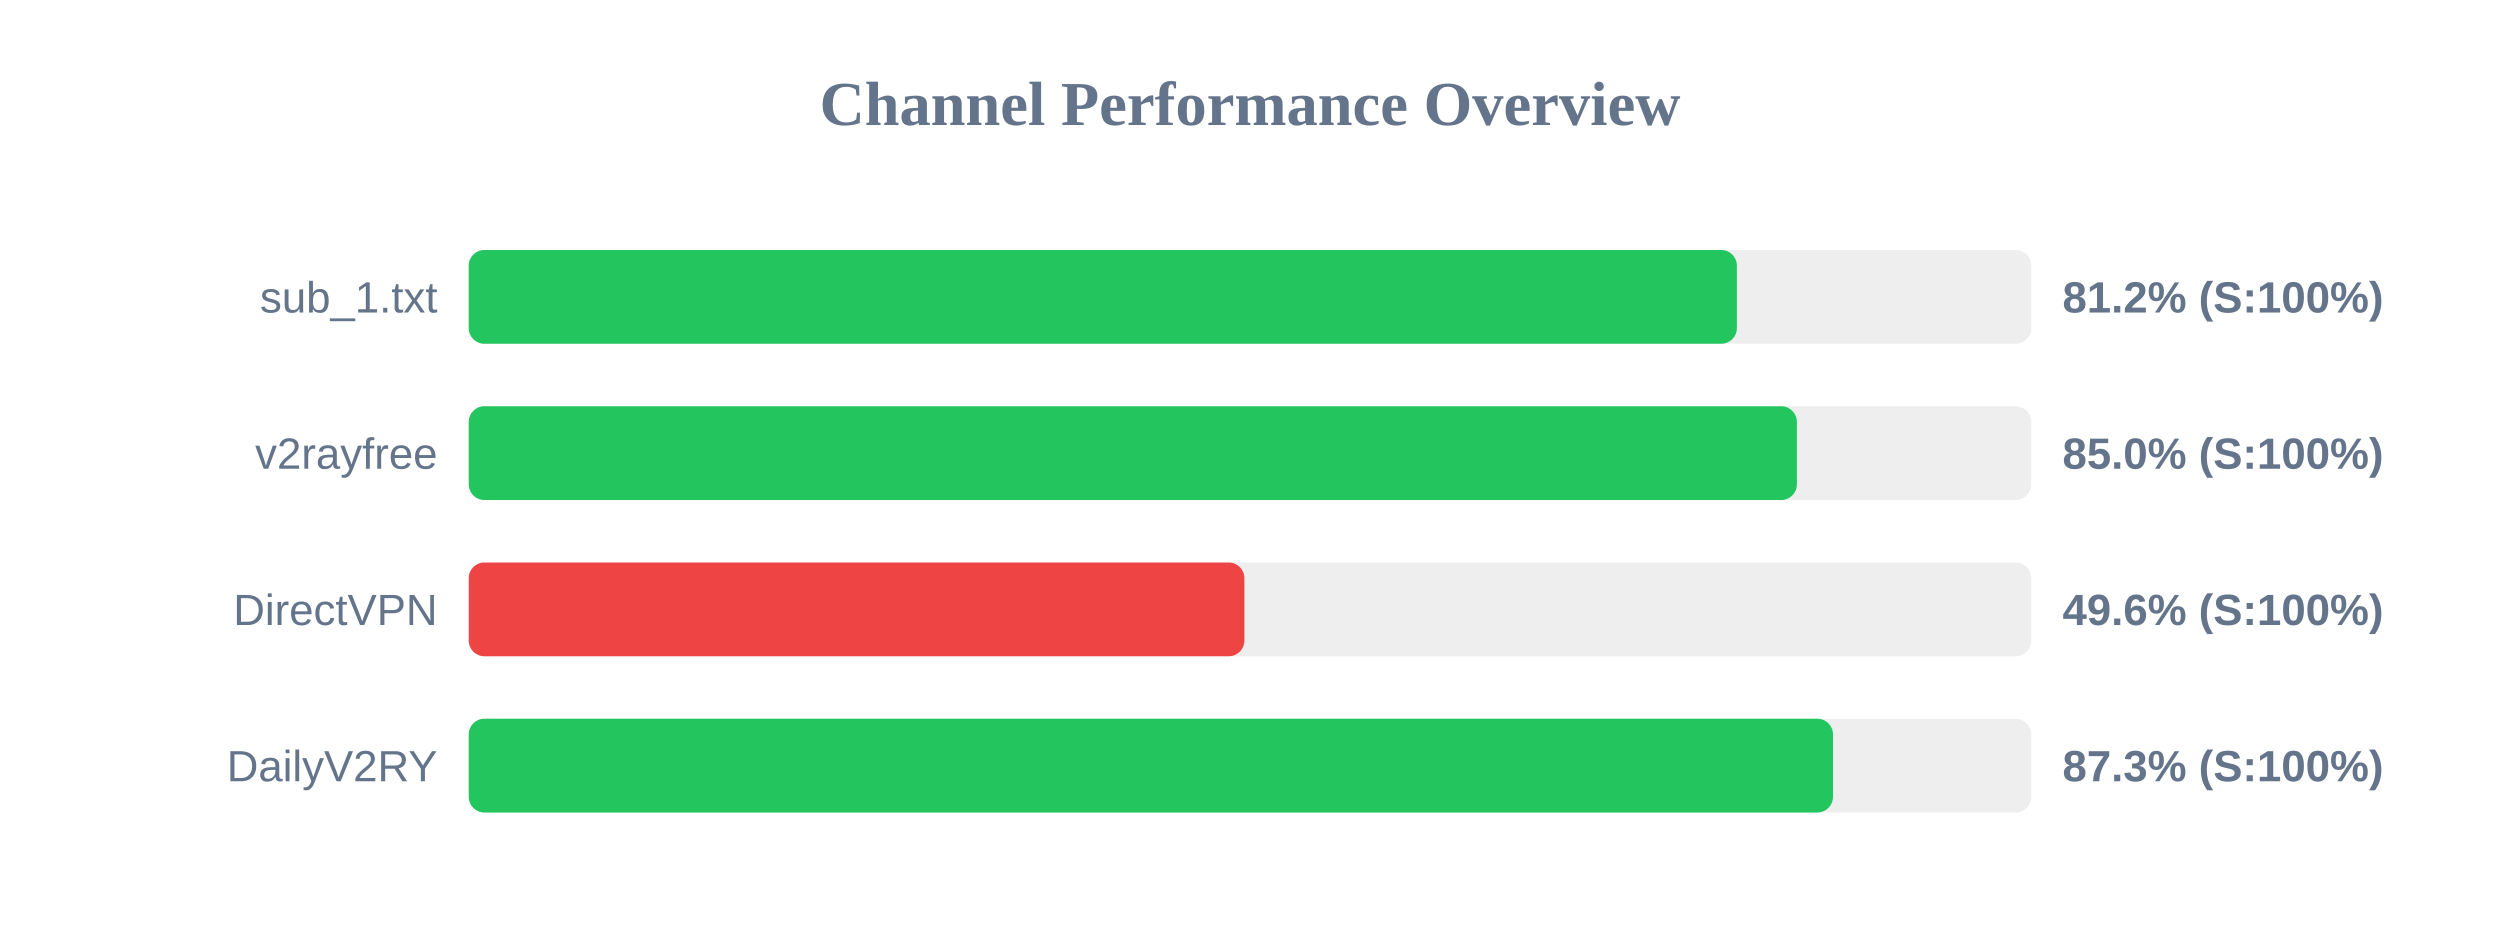
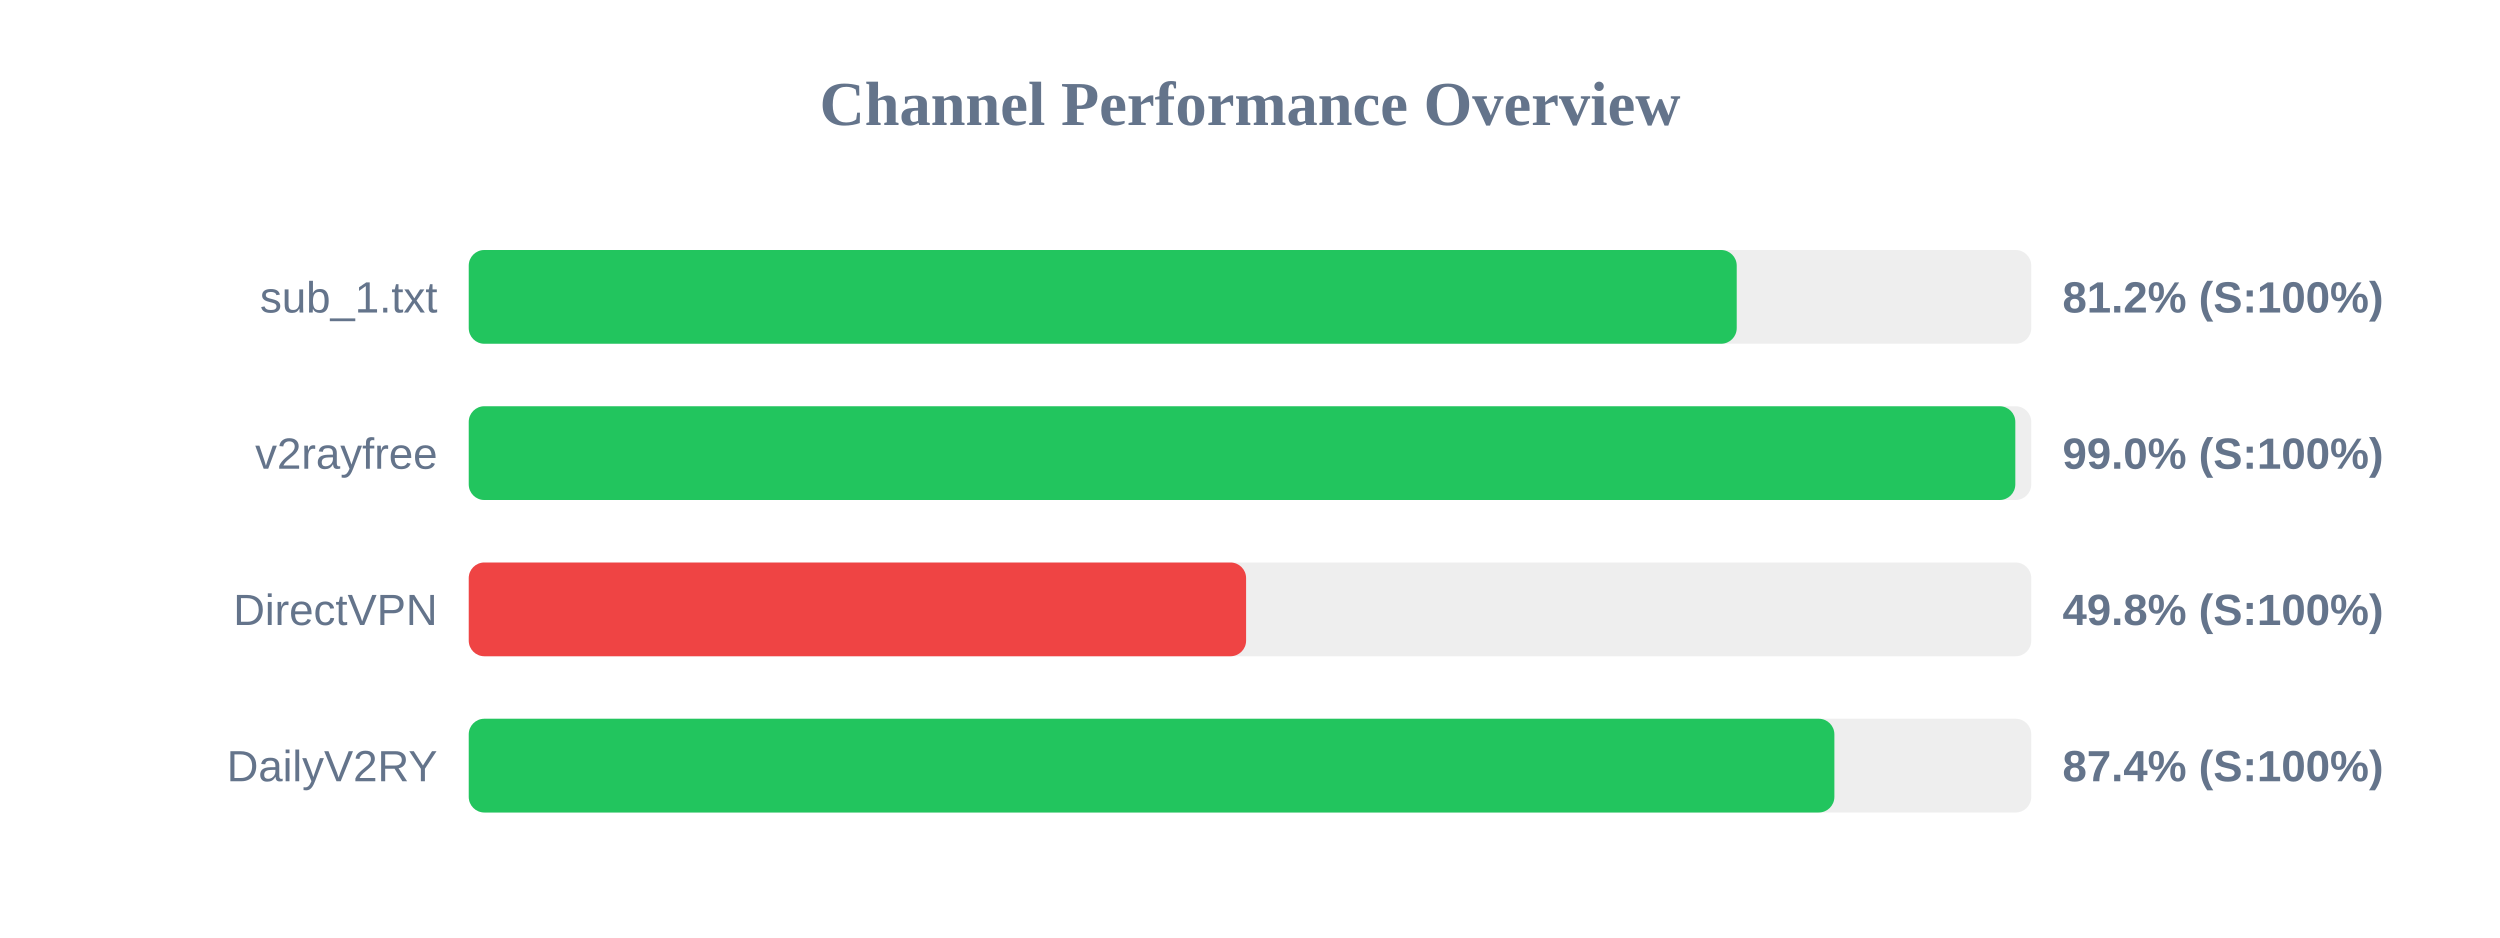
<svg xmlns="http://www.w3.org/2000/svg" width="800" height="300" version="1.1">
  <style>
        .row { font: 14px Arial; fill: #64748b; }
        .score { font: bold 14px Arial; fill: #64748b; }
    </style>
  <text x="400" y="40" text-anchor="middle" font-size="20px" font-weight="bold" fill="#64748b">Channel Performance Overview</text>
  <rect x="150" y="80" width="500" height="30" fill="#eee" rx="5" />
-   <rect x="150" y="80" width="405.8" height="30" fill="#22c55e" rx="5" />
+   <rect x="150" y="80" width="405.75" height="30" fill="#22c55e" rx="5" />
  <text x="140" y="100" text-anchor="end" class="row">sub_1.txt</text>
  <text x="660" y="100" text-anchor="start" class="score">81.2% (S:100%)</text>
  <rect x="150" y="130" width="500" height="30" fill="#eee" rx="5" />
-   <rect x="150" y="130" width="425.0" height="30" fill="#22c55e" rx="5" />
+   <rect x="150" y="130" width="494.9" height="30" fill="#22c55e" rx="5" />
  <text x="140" y="150" text-anchor="end" class="row">v2rayfree</text>
-   <text x="660" y="150" text-anchor="start" class="score">85.0% (S:100%)</text>
+   <text x="660" y="150" text-anchor="start" class="score">99.0% (S:100%)</text>
  <rect x="150" y="180" width="500" height="30" fill="#eee" rx="5" />
-   <rect x="150" y="180" width="248.2" height="30" fill="#ef4444" rx="5" />
+   <rect x="150" y="180" width="248.75" height="30" fill="#ef4444" rx="5" />
  <text x="140" y="200" text-anchor="end" class="row">DirectVPN</text>
-   <text x="660" y="200" text-anchor="start" class="score">49.6% (S:100%)</text>
+   <text x="660" y="200" text-anchor="start" class="score">49.8% (S:100%)</text>
  <rect x="150" y="230" width="500" height="30" fill="#eee" rx="5" />
-   <rect x="150" y="230" width="436.55" height="30" fill="#22c55e" rx="5" />
+   <rect x="150" y="230" width="437.0" height="30" fill="#22c55e" rx="5" />
  <text x="140" y="250" text-anchor="end" class="row">DailyV2RY</text>
-   <text x="660" y="250" text-anchor="start" class="score">87.3% (S:100%)</text>
+   <text x="660" y="250" text-anchor="start" class="score">87.4% (S:100%)</text>
</svg>
